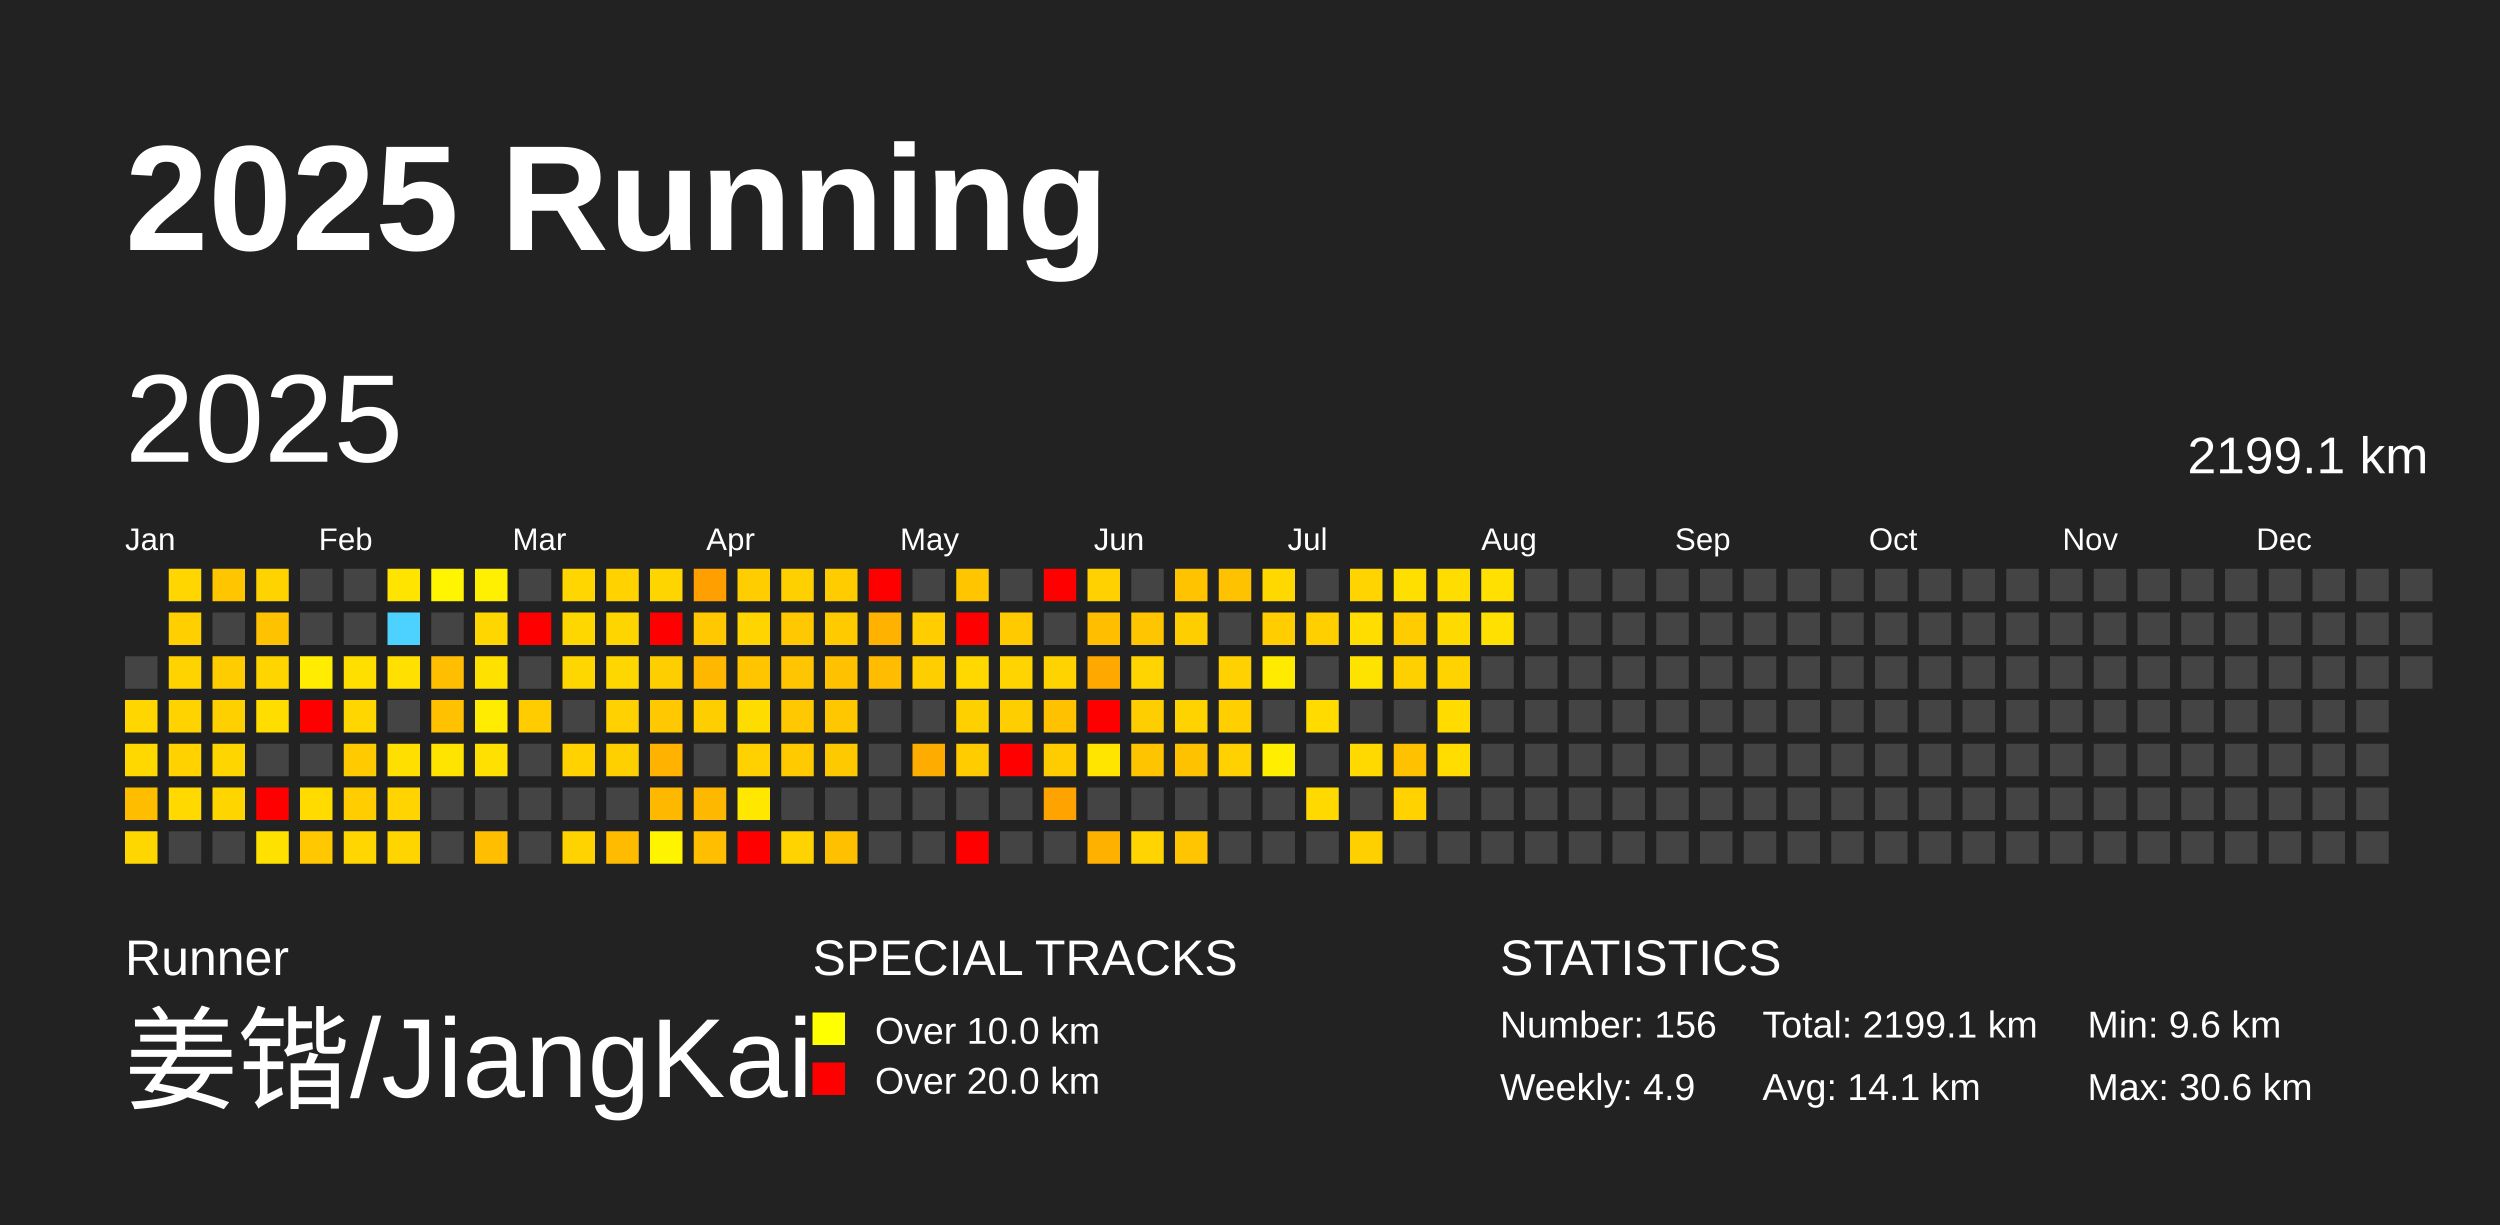
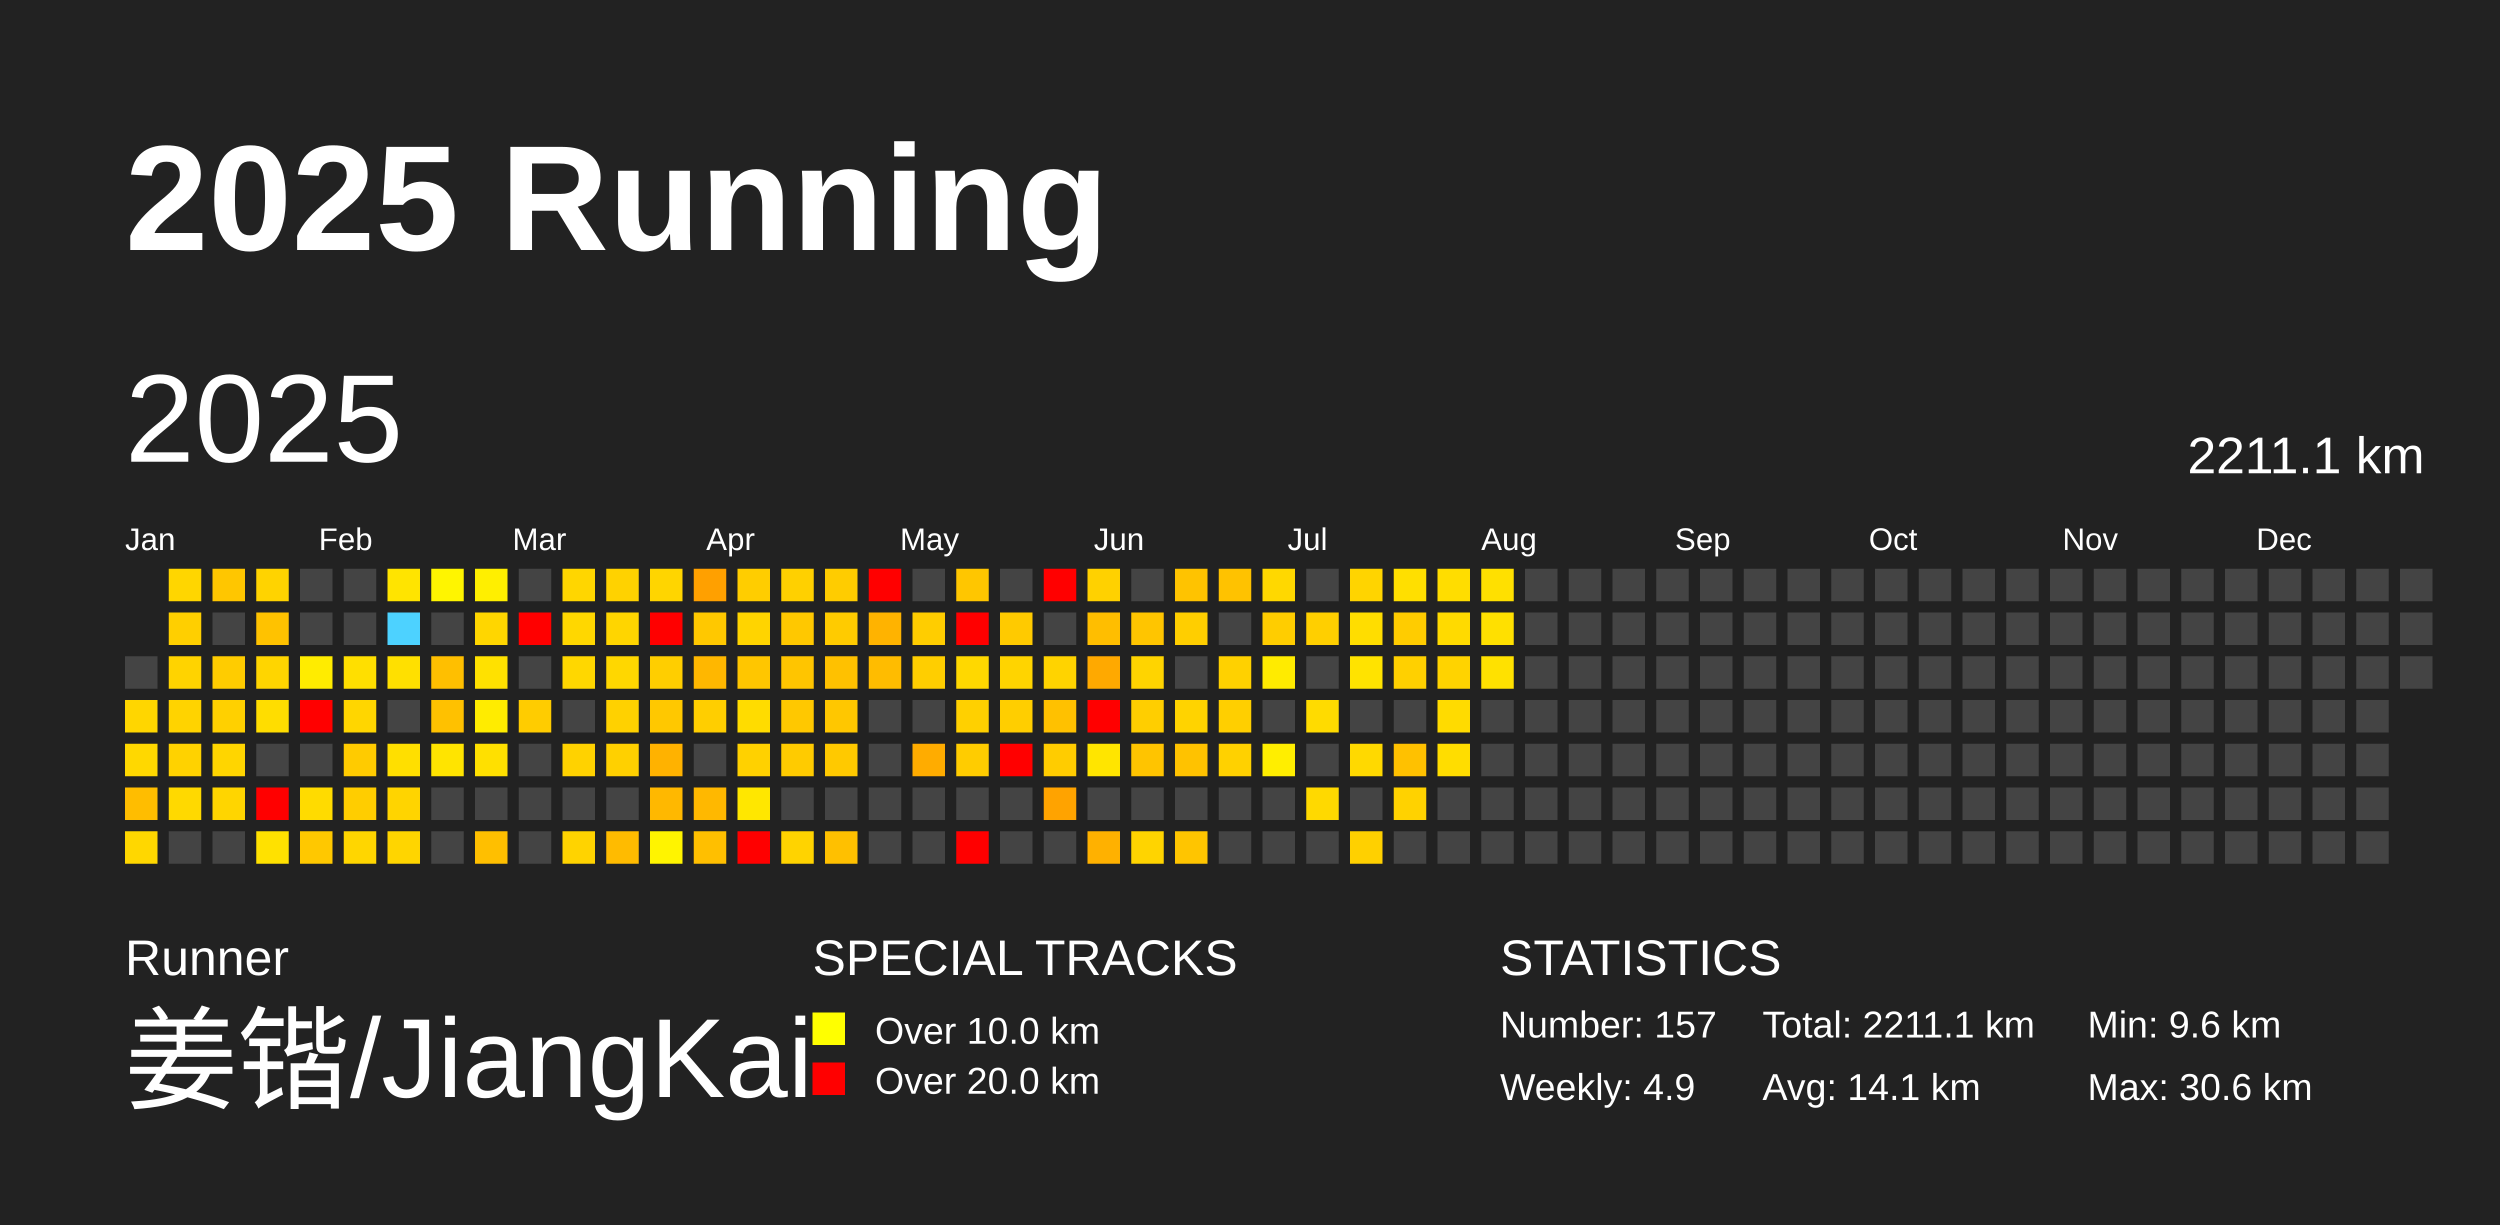
<svg xmlns="http://www.w3.org/2000/svg" baseProfile="full" height="98mm" version="1.1" viewBox="0,0,200,98" width="200mm">
  <defs />
  <rect fill="#222222" height="98" width="200" x="0" y="0" />
  <text fill="#FFFFFF" style="font-size:12px; font-family:Arial; font-weight:bold;" x="10" y="20">2025 Running</text>
  <text fill="#FFFFFF" style="font-size:4px; font-family:Arial" x="10" y="78">Runner</text>
  <text fill="#FFFFFF" style="font-size:9px; font-family:Arial" x="10" y="88">姜锴/JiangKai</text>
  <text fill="#FFFFFF" style="font-size:4px; font-family:Arial" x="65" y="78">SPECIAL TRACKS</text>
  <rect fill="yellow" height="2.6" width="2.6" x="65" y="81" />
  <text fill="#FFFFFF" style="font-size:3px; font-family:Arial" x="70" y="83.5">Over 10.0 km</text>
  <rect fill="red" height="2.6" width="2.6" x="65" y="85" />
  <text fill="#FFFFFF" style="font-size:3px; font-family:Arial" x="70" y="87.5">Over 20.0 km</text>
  <text fill="#FFFFFF" style="font-size:4px; font-family:Arial" x="120" y="78">STATISTICS</text>
-   <text fill="#FFFFFF" style="font-size:3px; font-family:Arial" x="120" y="83">Number: 156</text>
+   <text fill="#FFFFFF" style="font-size:3px; font-family:Arial" x="120" y="83">Number: 157</text>
  <text fill="#FFFFFF" style="font-size:3px; font-family:Arial" x="120" y="88">Weekly: 4.9</text>
-   <text fill="#FFFFFF" style="font-size:3px; font-family:Arial" x="141" y="83">Total: 2199.1 km</text>
+   <text fill="#FFFFFF" style="font-size:3px; font-family:Arial" x="141" y="83">Total: 2211.1 km</text>
  <text fill="#FFFFFF" style="font-size:3px; font-family:Arial" x="141" y="88">Avg: 14.1 km</text>
  <text fill="#FFFFFF" style="font-size:3px; font-family:Arial" x="167" y="83">Min: 9.6 km</text>
  <text fill="#FFFFFF" style="font-size:3px; font-family:Arial" x="167" y="88">Max: 30.6 km</text>
  <text dominant-baseline="hanging" fill="#FFFFFF" style="font-size:10.0px; font-family:Arial;" x="10" y="30">2025</text>
-   <text dominant-baseline="hanging" fill="#FFFFFF" style="font-size:4.125px; font-family:Arial;" x="175" y="35">2199.1 km</text>
+   <text dominant-baseline="hanging" fill="#FFFFFF" style="font-size:4.125px; font-family:Arial;" x="175" y="35">2211.1 km</text>
  <text fill="#FFFFFF" style="font-size:2.5px; font-family:Arial" x="10.0" y="44">Jan</text>
  <text fill="#FFFFFF" style="font-size:2.5px; font-family:Arial" x="25.5" y="44">Feb</text>
  <text fill="#FFFFFF" style="font-size:2.5px; font-family:Arial" x="41.0" y="44">Mar</text>
  <text fill="#FFFFFF" style="font-size:2.5px; font-family:Arial" x="56.5" y="44">Apr</text>
  <text fill="#FFFFFF" style="font-size:2.5px; font-family:Arial" x="72.0" y="44">May</text>
  <text fill="#FFFFFF" style="font-size:2.5px; font-family:Arial" x="87.5" y="44">Jun</text>
  <text fill="#FFFFFF" style="font-size:2.5px; font-family:Arial" x="103.0" y="44">Jul</text>
  <text fill="#FFFFFF" style="font-size:2.5px; font-family:Arial" x="118.5" y="44">Aug</text>
  <text fill="#FFFFFF" style="font-size:2.5px; font-family:Arial" x="134.0" y="44">Sep</text>
  <text fill="#FFFFFF" style="font-size:2.5px; font-family:Arial" x="149.5" y="44">Oct</text>
  <text fill="#FFFFFF" style="font-size:2.5px; font-family:Arial" x="165.0" y="44">Nov</text>
  <text fill="#FFFFFF" style="font-size:2.5px; font-family:Arial" x="180.5" y="44">Dec</text>
  <rect fill="#444444" height="2.6" width="2.6" x="10.0" y="52.5" />
  <rect fill="#ffd600" height="2.6" width="2.6" x="10.0" y="56.0" />
  <rect fill="#ffd800" height="2.6" width="2.6" x="10.0" y="59.5" />
  <rect fill="#ffbd00" height="2.6" width="2.6" x="10.0" y="63.0" />
  <rect fill="#ffd700" height="2.6" width="2.6" x="10.0" y="66.5" />
  <rect fill="#ffd600" height="2.6" width="2.6" x="13.5" y="45.5" />
  <rect fill="#ffcf00" height="2.6" width="2.6" x="13.5" y="49.0" />
  <rect fill="#ffd300" height="2.6" width="2.6" x="13.5" y="52.5" />
  <rect fill="#ffd300" height="2.6" width="2.6" x="13.5" y="56.0" />
  <rect fill="#ffd200" height="2.6" width="2.6" x="13.5" y="59.5" />
  <rect fill="#ffd900" height="2.6" width="2.6" x="13.5" y="63.0" />
  <rect fill="#444444" height="2.6" width="2.6" x="13.5" y="66.5" />
  <rect fill="#ffc600" height="2.6" width="2.6" x="17.0" y="45.5" />
  <rect fill="#444444" height="2.6" width="2.6" x="17.0" y="49.0" />
  <rect fill="#ffcc00" height="2.6" width="2.6" x="17.0" y="52.5" />
  <rect fill="#ffd000" height="2.6" width="2.6" x="17.0" y="56.0" />
  <rect fill="#ffd500" height="2.6" width="2.6" x="17.0" y="59.5" />
  <rect fill="#ffd500" height="2.6" width="2.6" x="17.0" y="63.0" />
  <rect fill="#444444" height="2.6" width="2.6" x="17.0" y="66.5" />
  <rect fill="#ffd300" height="2.6" width="2.6" x="20.5" y="45.5" />
  <rect fill="#ffc200" height="2.6" width="2.6" x="20.5" y="49.0" />
  <rect fill="#ffd500" height="2.6" width="2.6" x="20.5" y="52.5" />
  <rect fill="#ffdd00" height="2.6" width="2.6" x="20.5" y="56.0" />
  <rect fill="#444444" height="2.6" width="2.6" x="20.5" y="59.5" />
  <rect fill="red" height="2.6" width="2.6" x="20.5" y="63.0" />
  <rect fill="#ffe100" height="2.6" width="2.6" x="20.5" y="66.5" />
  <rect fill="#444444" height="2.6" width="2.6" x="24.0" y="45.5" />
  <rect fill="#444444" height="2.6" width="2.6" x="24.0" y="49.0" />
  <rect fill="#ffec00" height="2.6" width="2.6" x="24.0" y="52.5" />
  <rect fill="red" height="2.6" width="2.6" x="24.0" y="56.0" />
  <rect fill="#444444" height="2.6" width="2.6" x="24.0" y="59.5" />
  <rect fill="#ffdb00" height="2.6" width="2.6" x="24.0" y="63.0" />
  <rect fill="#ffc800" height="2.6" width="2.6" x="24.0" y="66.5" />
  <rect fill="#444444" height="2.6" width="2.6" x="27.5" y="45.5" />
  <rect fill="#444444" height="2.6" width="2.6" x="27.5" y="49.0" />
  <rect fill="#ffdf00" height="2.6" width="2.6" x="27.5" y="52.5" />
  <rect fill="#ffd600" height="2.6" width="2.6" x="27.5" y="56.0" />
  <rect fill="#ffcb00" height="2.6" width="2.6" x="27.5" y="59.5" />
  <rect fill="#ffcd00" height="2.6" width="2.6" x="27.5" y="63.0" />
  <rect fill="#ffd600" height="2.6" width="2.6" x="27.5" y="66.5" />
  <rect fill="#ffe400" height="2.6" width="2.6" x="31.0" y="45.5" />
  <rect fill="#4dd2ff" height="2.6" width="2.6" x="31.0" y="49.0" />
  <rect fill="#ffe000" height="2.6" width="2.6" x="31.0" y="52.5" />
  <rect fill="#444444" height="2.6" width="2.6" x="31.0" y="56.0" />
  <rect fill="#ffdf00" height="2.6" width="2.6" x="31.0" y="59.5" />
  <rect fill="#ffd400" height="2.6" width="2.6" x="31.0" y="63.0" />
  <rect fill="#ffd500" height="2.6" width="2.6" x="31.0" y="66.5" />
  <rect fill="#fff500" height="2.6" width="2.6" x="34.5" y="45.5" />
  <rect fill="#444444" height="2.6" width="2.6" x="34.5" y="49.0" />
  <rect fill="#ffbf00" height="2.6" width="2.6" x="34.5" y="52.5" />
  <rect fill="#ffc100" height="2.6" width="2.6" x="34.5" y="56.0" />
  <rect fill="#ffe400" height="2.6" width="2.6" x="34.5" y="59.5" />
  <rect fill="#444444" height="2.6" width="2.6" x="34.5" y="63.0" />
  <rect fill="#444444" height="2.6" width="2.6" x="34.5" y="66.5" />
  <rect fill="#ffef00" height="2.6" width="2.6" x="38.0" y="45.5" />
  <rect fill="#ffd600" height="2.6" width="2.6" x="38.0" y="49.0" />
  <rect fill="#ffe100" height="2.6" width="2.6" x="38.0" y="52.5" />
  <rect fill="#ffec00" height="2.6" width="2.6" x="38.0" y="56.0" />
  <rect fill="#ffe000" height="2.6" width="2.6" x="38.0" y="59.5" />
  <rect fill="#444444" height="2.6" width="2.6" x="38.0" y="63.0" />
  <rect fill="#ffbf00" height="2.6" width="2.6" x="38.0" y="66.5" />
  <rect fill="#444444" height="2.6" width="2.6" x="41.5" y="45.5" />
  <rect fill="red" height="2.6" width="2.6" x="41.5" y="49.0" />
  <rect fill="#444444" height="2.6" width="2.6" x="41.5" y="52.5" />
  <rect fill="#ffcc00" height="2.6" width="2.6" x="41.5" y="56.0" />
  <rect fill="#444444" height="2.6" width="2.6" x="41.5" y="59.5" />
  <rect fill="#444444" height="2.6" width="2.6" x="41.5" y="63.0" />
  <rect fill="#444444" height="2.6" width="2.6" x="41.5" y="66.5" />
  <rect fill="#ffd600" height="2.6" width="2.6" x="45.0" y="45.5" />
  <rect fill="#ffd700" height="2.6" width="2.6" x="45.0" y="49.0" />
  <rect fill="#ffd700" height="2.6" width="2.6" x="45.0" y="52.5" />
  <rect fill="#444444" height="2.6" width="2.6" x="45.0" y="56.0" />
  <rect fill="#ffd200" height="2.6" width="2.6" x="45.0" y="59.5" />
  <rect fill="#444444" height="2.6" width="2.6" x="45.0" y="63.0" />
  <rect fill="#ffd300" height="2.6" width="2.6" x="45.0" y="66.5" />
  <rect fill="#ffd200" height="2.6" width="2.6" x="48.5" y="45.5" />
  <rect fill="#ffd500" height="2.6" width="2.6" x="48.5" y="49.0" />
  <rect fill="#ffd700" height="2.6" width="2.6" x="48.5" y="52.5" />
  <rect fill="#ffd100" height="2.6" width="2.6" x="48.5" y="56.0" />
  <rect fill="#ffd000" height="2.6" width="2.6" x="48.5" y="59.5" />
  <rect fill="#444444" height="2.6" width="2.6" x="48.5" y="63.0" />
  <rect fill="#ffbb00" height="2.6" width="2.6" x="48.5" y="66.5" />
  <rect fill="#ffd500" height="2.6" width="2.6" x="52.0" y="45.5" />
  <rect fill="red" height="2.6" width="2.6" x="52.0" y="49.0" />
  <rect fill="#ffce00" height="2.6" width="2.6" x="52.0" y="52.5" />
  <rect fill="#ffc800" height="2.6" width="2.6" x="52.0" y="56.0" />
  <rect fill="#ffb200" height="2.6" width="2.6" x="52.0" y="59.5" />
  <rect fill="#ffb800" height="2.6" width="2.6" x="52.0" y="63.0" />
  <rect fill="#fff400" height="2.6" width="2.6" x="52.0" y="66.5" />
  <rect fill="#ffa000" height="2.6" width="2.6" x="55.5" y="45.5" />
  <rect fill="#ffc800" height="2.6" width="2.6" x="55.5" y="49.0" />
  <rect fill="#ffb700" height="2.6" width="2.6" x="55.5" y="52.5" />
  <rect fill="#ffce00" height="2.6" width="2.6" x="55.5" y="56.0" />
  <rect fill="#444444" height="2.6" width="2.6" x="55.5" y="59.5" />
  <rect fill="#ffb800" height="2.6" width="2.6" x="55.5" y="63.0" />
  <rect fill="#ffbf00" height="2.6" width="2.6" x="55.5" y="66.5" />
  <rect fill="#ffcd00" height="2.6" width="2.6" x="59.0" y="45.5" />
  <rect fill="#ffd400" height="2.6" width="2.6" x="59.0" y="49.0" />
  <rect fill="#ffc600" height="2.6" width="2.6" x="59.0" y="52.5" />
  <rect fill="#ffdc00" height="2.6" width="2.6" x="59.0" y="56.0" />
  <rect fill="#ffd100" height="2.6" width="2.6" x="59.0" y="59.5" />
  <rect fill="#ffe700" height="2.6" width="2.6" x="59.0" y="63.0" />
  <rect fill="red" height="2.6" width="2.6" x="59.0" y="66.5" />
  <rect fill="#ffd000" height="2.6" width="2.6" x="62.5" y="45.5" />
  <rect fill="#ffc800" height="2.6" width="2.6" x="62.5" y="49.0" />
  <rect fill="#ffc500" height="2.6" width="2.6" x="62.5" y="52.5" />
  <rect fill="#ffc800" height="2.6" width="2.6" x="62.5" y="56.0" />
  <rect fill="#ffcb00" height="2.6" width="2.6" x="62.5" y="59.5" />
  <rect fill="#444444" height="2.6" width="2.6" x="62.5" y="63.0" />
  <rect fill="#ffd300" height="2.6" width="2.6" x="62.5" y="66.5" />
  <rect fill="#ffcc00" height="2.6" width="2.6" x="66.0" y="45.5" />
  <rect fill="#ffcb00" height="2.6" width="2.6" x="66.0" y="49.0" />
  <rect fill="#ffc100" height="2.6" width="2.6" x="66.0" y="52.5" />
  <rect fill="#ffc700" height="2.6" width="2.6" x="66.0" y="56.0" />
  <rect fill="#ffc900" height="2.6" width="2.6" x="66.0" y="59.5" />
  <rect fill="#444444" height="2.6" width="2.6" x="66.0" y="63.0" />
  <rect fill="#ffc000" height="2.6" width="2.6" x="66.0" y="66.5" />
  <rect fill="red" height="2.6" width="2.6" x="69.5" y="45.5" />
  <rect fill="#ffb300" height="2.6" width="2.6" x="69.5" y="49.0" />
  <rect fill="#ffbc00" height="2.6" width="2.6" x="69.5" y="52.5" />
  <rect fill="#444444" height="2.6" width="2.6" x="69.5" y="56.0" />
  <rect fill="#444444" height="2.6" width="2.6" x="69.5" y="59.5" />
  <rect fill="#444444" height="2.6" width="2.6" x="69.5" y="63.0" />
  <rect fill="#444444" height="2.6" width="2.6" x="69.5" y="66.5" />
  <rect fill="#444444" height="2.6" width="2.6" x="73.0" y="45.5" />
  <rect fill="#ffcd00" height="2.6" width="2.6" x="73.0" y="49.0" />
  <rect fill="#ffce00" height="2.6" width="2.6" x="73.0" y="52.5" />
  <rect fill="#444444" height="2.6" width="2.6" x="73.0" y="56.0" />
  <rect fill="#ffac00" height="2.6" width="2.6" x="73.0" y="59.5" />
  <rect fill="#444444" height="2.6" width="2.6" x="73.0" y="63.0" />
  <rect fill="#444444" height="2.6" width="2.6" x="73.0" y="66.5" />
  <rect fill="#ffc600" height="2.6" width="2.6" x="76.5" y="45.5" />
  <rect fill="red" height="2.6" width="2.6" x="76.5" y="49.0" />
  <rect fill="#ffd800" height="2.6" width="2.6" x="76.5" y="52.5" />
  <rect fill="#ffd000" height="2.6" width="2.6" x="76.5" y="56.0" />
  <rect fill="#ffcc00" height="2.6" width="2.6" x="76.5" y="59.5" />
  <rect fill="#444444" height="2.6" width="2.6" x="76.5" y="63.0" />
  <rect fill="red" height="2.6" width="2.6" x="76.5" y="66.5" />
  <rect fill="#444444" height="2.6" width="2.6" x="80.0" y="45.5" />
  <rect fill="#ffca00" height="2.6" width="2.6" x="80.0" y="49.0" />
  <rect fill="#ffd400" height="2.6" width="2.6" x="80.0" y="52.5" />
  <rect fill="#ffce00" height="2.6" width="2.6" x="80.0" y="56.0" />
  <rect fill="red" height="2.6" width="2.6" x="80.0" y="59.5" />
  <rect fill="#444444" height="2.6" width="2.6" x="80.0" y="63.0" />
  <rect fill="#444444" height="2.6" width="2.6" x="80.0" y="66.5" />
  <rect fill="red" height="2.6" width="2.6" x="83.5" y="45.5" />
  <rect fill="#444444" height="2.6" width="2.6" x="83.5" y="49.0" />
  <rect fill="#ffd300" height="2.6" width="2.6" x="83.5" y="52.5" />
  <rect fill="#ffc100" height="2.6" width="2.6" x="83.5" y="56.0" />
  <rect fill="#ffcc00" height="2.6" width="2.6" x="83.5" y="59.5" />
  <rect fill="#ffa300" height="2.6" width="2.6" x="83.5" y="63.0" />
  <rect fill="#444444" height="2.6" width="2.6" x="83.5" y="66.5" />
  <rect fill="#ffd100" height="2.6" width="2.6" x="87.0" y="45.5" />
  <rect fill="#ffbe00" height="2.6" width="2.6" x="87.0" y="49.0" />
  <rect fill="#ffa900" height="2.6" width="2.6" x="87.0" y="52.5" />
  <rect fill="red" height="2.6" width="2.6" x="87.0" y="56.0" />
  <rect fill="#ffe500" height="2.6" width="2.6" x="87.0" y="59.5" />
  <rect fill="#444444" height="2.6" width="2.6" x="87.0" y="63.0" />
  <rect fill="#ffb100" height="2.6" width="2.6" x="87.0" y="66.5" />
  <rect fill="#444444" height="2.6" width="2.6" x="90.5" y="45.5" />
  <rect fill="#ffc500" height="2.6" width="2.6" x="90.5" y="49.0" />
  <rect fill="#ffd400" height="2.6" width="2.6" x="90.5" y="52.5" />
  <rect fill="#ffce00" height="2.6" width="2.6" x="90.5" y="56.0" />
  <rect fill="#ffc400" height="2.6" width="2.6" x="90.5" y="59.5" />
  <rect fill="#444444" height="2.6" width="2.6" x="90.5" y="63.0" />
  <rect fill="#ffd400" height="2.6" width="2.6" x="90.5" y="66.5" />
  <rect fill="#ffc300" height="2.6" width="2.6" x="94.0" y="45.5" />
  <rect fill="#ffce00" height="2.6" width="2.6" x="94.0" y="49.0" />
  <rect fill="#444444" height="2.6" width="2.6" x="94.0" y="52.5" />
  <rect fill="#ffd300" height="2.6" width="2.6" x="94.0" y="56.0" />
  <rect fill="#ffc200" height="2.6" width="2.6" x="94.0" y="59.5" />
  <rect fill="#444444" height="2.6" width="2.6" x="94.0" y="63.0" />
  <rect fill="#ffc500" height="2.6" width="2.6" x="94.0" y="66.5" />
  <rect fill="#ffc200" height="2.6" width="2.6" x="97.5" y="45.5" />
  <rect fill="#444444" height="2.6" width="2.6" x="97.5" y="49.0" />
  <rect fill="#ffd100" height="2.6" width="2.6" x="97.5" y="52.5" />
  <rect fill="#ffcf00" height="2.6" width="2.6" x="97.5" y="56.0" />
  <rect fill="#ffd100" height="2.6" width="2.6" x="97.5" y="59.5" />
  <rect fill="#444444" height="2.6" width="2.6" x="97.5" y="63.0" />
  <rect fill="#444444" height="2.6" width="2.6" x="97.5" y="66.5" />
  <rect fill="#ffd800" height="2.6" width="2.6" x="101.0" y="45.5" />
  <rect fill="#ffcd00" height="2.6" width="2.6" x="101.0" y="49.0" />
  <rect fill="#ffeb00" height="2.6" width="2.6" x="101.0" y="52.5" />
  <rect fill="#444444" height="2.6" width="2.6" x="101.0" y="56.0" />
  <rect fill="#ffee00" height="2.6" width="2.6" x="101.0" y="59.5" />
  <rect fill="#444444" height="2.6" width="2.6" x="101.0" y="63.0" />
  <rect fill="#444444" height="2.6" width="2.6" x="101.0" y="66.5" />
  <rect fill="#444444" height="2.6" width="2.6" x="104.5" y="45.5" />
  <rect fill="#ffcf00" height="2.6" width="2.6" x="104.5" y="49.0" />
  <rect fill="#444444" height="2.6" width="2.6" x="104.5" y="52.5" />
  <rect fill="#ffdb00" height="2.6" width="2.6" x="104.5" y="56.0" />
  <rect fill="#444444" height="2.6" width="2.6" x="104.5" y="59.5" />
  <rect fill="#ffd900" height="2.6" width="2.6" x="104.5" y="63.0" />
  <rect fill="#444444" height="2.6" width="2.6" x="104.5" y="66.5" />
  <rect fill="#ffd400" height="2.6" width="2.6" x="108.0" y="45.5" />
  <rect fill="#ffdd00" height="2.6" width="2.6" x="108.0" y="49.0" />
  <rect fill="#ffe300" height="2.6" width="2.6" x="108.0" y="52.5" />
  <rect fill="#444444" height="2.6" width="2.6" x="108.0" y="56.0" />
  <rect fill="#ffd900" height="2.6" width="2.6" x="108.0" y="59.5" />
  <rect fill="#444444" height="2.6" width="2.6" x="108.0" y="63.0" />
  <rect fill="#ffd000" height="2.6" width="2.6" x="108.0" y="66.5" />
  <rect fill="#ffdf00" height="2.6" width="2.6" x="111.5" y="45.5" />
  <rect fill="#ffcc00" height="2.6" width="2.6" x="111.5" y="49.0" />
  <rect fill="#ffd000" height="2.6" width="2.6" x="111.5" y="52.5" />
  <rect fill="#444444" height="2.6" width="2.6" x="111.5" y="56.0" />
  <rect fill="#ffc100" height="2.6" width="2.6" x="111.5" y="59.5" />
  <rect fill="#ffd200" height="2.6" width="2.6" x="111.5" y="63.0" />
  <rect fill="#444444" height="2.6" width="2.6" x="111.5" y="66.5" />
  <rect fill="#ffdd00" height="2.6" width="2.6" x="115.0" y="45.5" />
  <rect fill="#ffda00" height="2.6" width="2.6" x="115.0" y="49.0" />
  <rect fill="#ffd300" height="2.6" width="2.6" x="115.0" y="52.5" />
  <rect fill="#ffdb00" height="2.6" width="2.6" x="115.0" y="56.0" />
  <rect fill="#ffdd00" height="2.6" width="2.6" x="115.0" y="59.5" />
  <rect fill="#444444" height="2.6" width="2.6" x="115.0" y="63.0" />
  <rect fill="#444444" height="2.6" width="2.6" x="115.0" y="66.5" />
  <rect fill="#ffe000" height="2.6" width="2.6" x="118.5" y="45.5" />
  <rect fill="#ffe000" height="2.6" width="2.6" x="118.5" y="49.0" />
-   <rect fill="#444444" height="2.6" width="2.6" x="118.5" y="52.5" />
+   <rect fill="#ffe100" height="2.6" width="2.6" x="118.5" y="52.5" />
  <rect fill="#444444" height="2.6" width="2.6" x="118.5" y="56.0" />
  <rect fill="#444444" height="2.6" width="2.6" x="118.5" y="59.5" />
  <rect fill="#444444" height="2.6" width="2.6" x="118.5" y="63.0" />
  <rect fill="#444444" height="2.6" width="2.6" x="118.5" y="66.5" />
  <rect fill="#444444" height="2.6" width="2.6" x="122.0" y="45.5" />
  <rect fill="#444444" height="2.6" width="2.6" x="122.0" y="49.0" />
  <rect fill="#444444" height="2.6" width="2.6" x="122.0" y="52.5" />
  <rect fill="#444444" height="2.6" width="2.6" x="122.0" y="56.0" />
  <rect fill="#444444" height="2.6" width="2.6" x="122.0" y="59.5" />
  <rect fill="#444444" height="2.6" width="2.6" x="122.0" y="63.0" />
  <rect fill="#444444" height="2.6" width="2.6" x="122.0" y="66.5" />
  <rect fill="#444444" height="2.6" width="2.6" x="125.5" y="45.5" />
  <rect fill="#444444" height="2.6" width="2.6" x="125.5" y="49.0" />
  <rect fill="#444444" height="2.6" width="2.6" x="125.5" y="52.5" />
  <rect fill="#444444" height="2.6" width="2.6" x="125.5" y="56.0" />
  <rect fill="#444444" height="2.6" width="2.6" x="125.5" y="59.5" />
  <rect fill="#444444" height="2.6" width="2.6" x="125.5" y="63.0" />
  <rect fill="#444444" height="2.6" width="2.6" x="125.5" y="66.5" />
  <rect fill="#444444" height="2.6" width="2.6" x="129.0" y="45.5" />
  <rect fill="#444444" height="2.6" width="2.6" x="129.0" y="49.0" />
  <rect fill="#444444" height="2.6" width="2.6" x="129.0" y="52.5" />
  <rect fill="#444444" height="2.6" width="2.6" x="129.0" y="56.0" />
  <rect fill="#444444" height="2.6" width="2.6" x="129.0" y="59.5" />
  <rect fill="#444444" height="2.6" width="2.6" x="129.0" y="63.0" />
  <rect fill="#444444" height="2.6" width="2.6" x="129.0" y="66.5" />
  <rect fill="#444444" height="2.6" width="2.6" x="132.5" y="45.5" />
  <rect fill="#444444" height="2.6" width="2.6" x="132.5" y="49.0" />
  <rect fill="#444444" height="2.6" width="2.6" x="132.5" y="52.5" />
  <rect fill="#444444" height="2.6" width="2.6" x="132.5" y="56.0" />
  <rect fill="#444444" height="2.6" width="2.6" x="132.5" y="59.5" />
  <rect fill="#444444" height="2.6" width="2.6" x="132.5" y="63.0" />
  <rect fill="#444444" height="2.6" width="2.6" x="132.5" y="66.5" />
  <rect fill="#444444" height="2.6" width="2.6" x="136.0" y="45.5" />
  <rect fill="#444444" height="2.6" width="2.6" x="136.0" y="49.0" />
  <rect fill="#444444" height="2.6" width="2.6" x="136.0" y="52.5" />
  <rect fill="#444444" height="2.6" width="2.6" x="136.0" y="56.0" />
  <rect fill="#444444" height="2.6" width="2.6" x="136.0" y="59.5" />
  <rect fill="#444444" height="2.6" width="2.6" x="136.0" y="63.0" />
  <rect fill="#444444" height="2.6" width="2.6" x="136.0" y="66.5" />
  <rect fill="#444444" height="2.6" width="2.6" x="139.5" y="45.5" />
  <rect fill="#444444" height="2.6" width="2.6" x="139.5" y="49.0" />
  <rect fill="#444444" height="2.6" width="2.6" x="139.5" y="52.5" />
  <rect fill="#444444" height="2.6" width="2.6" x="139.5" y="56.0" />
  <rect fill="#444444" height="2.6" width="2.6" x="139.5" y="59.5" />
  <rect fill="#444444" height="2.6" width="2.6" x="139.5" y="63.0" />
  <rect fill="#444444" height="2.6" width="2.6" x="139.5" y="66.5" />
  <rect fill="#444444" height="2.6" width="2.6" x="143.0" y="45.5" />
  <rect fill="#444444" height="2.6" width="2.6" x="143.0" y="49.0" />
  <rect fill="#444444" height="2.6" width="2.6" x="143.0" y="52.5" />
  <rect fill="#444444" height="2.6" width="2.6" x="143.0" y="56.0" />
  <rect fill="#444444" height="2.6" width="2.6" x="143.0" y="59.5" />
  <rect fill="#444444" height="2.6" width="2.6" x="143.0" y="63.0" />
  <rect fill="#444444" height="2.6" width="2.6" x="143.0" y="66.5" />
  <rect fill="#444444" height="2.6" width="2.6" x="146.5" y="45.5" />
  <rect fill="#444444" height="2.6" width="2.6" x="146.5" y="49.0" />
  <rect fill="#444444" height="2.6" width="2.6" x="146.5" y="52.5" />
  <rect fill="#444444" height="2.6" width="2.6" x="146.5" y="56.0" />
  <rect fill="#444444" height="2.6" width="2.6" x="146.5" y="59.5" />
  <rect fill="#444444" height="2.6" width="2.6" x="146.5" y="63.0" />
  <rect fill="#444444" height="2.6" width="2.6" x="146.5" y="66.5" />
  <rect fill="#444444" height="2.6" width="2.6" x="150.0" y="45.5" />
  <rect fill="#444444" height="2.6" width="2.6" x="150.0" y="49.0" />
  <rect fill="#444444" height="2.6" width="2.6" x="150.0" y="52.5" />
  <rect fill="#444444" height="2.6" width="2.6" x="150.0" y="56.0" />
  <rect fill="#444444" height="2.6" width="2.6" x="150.0" y="59.5" />
  <rect fill="#444444" height="2.6" width="2.6" x="150.0" y="63.0" />
  <rect fill="#444444" height="2.6" width="2.6" x="150.0" y="66.5" />
  <rect fill="#444444" height="2.6" width="2.6" x="153.5" y="45.5" />
  <rect fill="#444444" height="2.6" width="2.6" x="153.5" y="49.0" />
  <rect fill="#444444" height="2.6" width="2.6" x="153.5" y="52.5" />
  <rect fill="#444444" height="2.6" width="2.6" x="153.5" y="56.0" />
  <rect fill="#444444" height="2.6" width="2.6" x="153.5" y="59.5" />
  <rect fill="#444444" height="2.6" width="2.6" x="153.5" y="63.0" />
  <rect fill="#444444" height="2.6" width="2.6" x="153.5" y="66.5" />
  <rect fill="#444444" height="2.6" width="2.6" x="157.0" y="45.5" />
  <rect fill="#444444" height="2.6" width="2.6" x="157.0" y="49.0" />
  <rect fill="#444444" height="2.6" width="2.6" x="157.0" y="52.5" />
  <rect fill="#444444" height="2.6" width="2.6" x="157.0" y="56.0" />
  <rect fill="#444444" height="2.6" width="2.6" x="157.0" y="59.5" />
  <rect fill="#444444" height="2.6" width="2.6" x="157.0" y="63.0" />
  <rect fill="#444444" height="2.6" width="2.6" x="157.0" y="66.5" />
  <rect fill="#444444" height="2.6" width="2.6" x="160.5" y="45.5" />
  <rect fill="#444444" height="2.6" width="2.6" x="160.5" y="49.0" />
  <rect fill="#444444" height="2.6" width="2.6" x="160.5" y="52.5" />
  <rect fill="#444444" height="2.6" width="2.6" x="160.5" y="56.0" />
  <rect fill="#444444" height="2.6" width="2.6" x="160.5" y="59.5" />
  <rect fill="#444444" height="2.6" width="2.6" x="160.5" y="63.0" />
  <rect fill="#444444" height="2.6" width="2.6" x="160.5" y="66.5" />
  <rect fill="#444444" height="2.6" width="2.6" x="164.0" y="45.5" />
  <rect fill="#444444" height="2.6" width="2.6" x="164.0" y="49.0" />
  <rect fill="#444444" height="2.6" width="2.6" x="164.0" y="52.5" />
  <rect fill="#444444" height="2.6" width="2.6" x="164.0" y="56.0" />
  <rect fill="#444444" height="2.6" width="2.6" x="164.0" y="59.5" />
  <rect fill="#444444" height="2.6" width="2.6" x="164.0" y="63.0" />
  <rect fill="#444444" height="2.6" width="2.6" x="164.0" y="66.5" />
  <rect fill="#444444" height="2.6" width="2.6" x="167.5" y="45.5" />
  <rect fill="#444444" height="2.6" width="2.6" x="167.5" y="49.0" />
  <rect fill="#444444" height="2.6" width="2.6" x="167.5" y="52.5" />
  <rect fill="#444444" height="2.6" width="2.6" x="167.5" y="56.0" />
  <rect fill="#444444" height="2.6" width="2.6" x="167.5" y="59.5" />
  <rect fill="#444444" height="2.6" width="2.6" x="167.5" y="63.0" />
  <rect fill="#444444" height="2.6" width="2.6" x="167.5" y="66.5" />
  <rect fill="#444444" height="2.6" width="2.6" x="171.0" y="45.5" />
  <rect fill="#444444" height="2.6" width="2.6" x="171.0" y="49.0" />
  <rect fill="#444444" height="2.6" width="2.6" x="171.0" y="52.5" />
  <rect fill="#444444" height="2.6" width="2.6" x="171.0" y="56.0" />
  <rect fill="#444444" height="2.6" width="2.6" x="171.0" y="59.5" />
  <rect fill="#444444" height="2.6" width="2.6" x="171.0" y="63.0" />
  <rect fill="#444444" height="2.6" width="2.6" x="171.0" y="66.5" />
  <rect fill="#444444" height="2.6" width="2.6" x="174.5" y="45.5" />
  <rect fill="#444444" height="2.6" width="2.6" x="174.5" y="49.0" />
  <rect fill="#444444" height="2.6" width="2.6" x="174.5" y="52.5" />
  <rect fill="#444444" height="2.6" width="2.6" x="174.5" y="56.0" />
  <rect fill="#444444" height="2.6" width="2.6" x="174.5" y="59.5" />
  <rect fill="#444444" height="2.6" width="2.6" x="174.5" y="63.0" />
  <rect fill="#444444" height="2.6" width="2.6" x="174.5" y="66.5" />
  <rect fill="#444444" height="2.6" width="2.6" x="178.0" y="45.5" />
  <rect fill="#444444" height="2.6" width="2.6" x="178.0" y="49.0" />
  <rect fill="#444444" height="2.6" width="2.6" x="178.0" y="52.5" />
  <rect fill="#444444" height="2.6" width="2.6" x="178.0" y="56.0" />
  <rect fill="#444444" height="2.6" width="2.6" x="178.0" y="59.5" />
  <rect fill="#444444" height="2.6" width="2.6" x="178.0" y="63.0" />
  <rect fill="#444444" height="2.6" width="2.6" x="178.0" y="66.5" />
  <rect fill="#444444" height="2.6" width="2.6" x="181.5" y="45.5" />
  <rect fill="#444444" height="2.6" width="2.6" x="181.5" y="49.0" />
  <rect fill="#444444" height="2.6" width="2.6" x="181.5" y="52.5" />
  <rect fill="#444444" height="2.6" width="2.6" x="181.5" y="56.0" />
  <rect fill="#444444" height="2.6" width="2.6" x="181.5" y="59.5" />
  <rect fill="#444444" height="2.6" width="2.6" x="181.5" y="63.0" />
  <rect fill="#444444" height="2.6" width="2.6" x="181.5" y="66.5" />
  <rect fill="#444444" height="2.6" width="2.6" x="185.0" y="45.5" />
  <rect fill="#444444" height="2.6" width="2.6" x="185.0" y="49.0" />
  <rect fill="#444444" height="2.6" width="2.6" x="185.0" y="52.5" />
  <rect fill="#444444" height="2.6" width="2.6" x="185.0" y="56.0" />
  <rect fill="#444444" height="2.6" width="2.6" x="185.0" y="59.5" />
  <rect fill="#444444" height="2.6" width="2.6" x="185.0" y="63.0" />
  <rect fill="#444444" height="2.6" width="2.6" x="185.0" y="66.5" />
  <rect fill="#444444" height="2.6" width="2.6" x="188.5" y="45.5" />
  <rect fill="#444444" height="2.6" width="2.6" x="188.5" y="49.0" />
  <rect fill="#444444" height="2.6" width="2.6" x="188.5" y="52.5" />
  <rect fill="#444444" height="2.6" width="2.6" x="188.5" y="56.0" />
  <rect fill="#444444" height="2.6" width="2.6" x="188.5" y="59.5" />
  <rect fill="#444444" height="2.6" width="2.6" x="188.5" y="63.0" />
  <rect fill="#444444" height="2.6" width="2.6" x="188.5" y="66.5" />
  <rect fill="#444444" height="2.6" width="2.6" x="192.0" y="45.5" />
  <rect fill="#444444" height="2.6" width="2.6" x="192.0" y="49.0" />
  <rect fill="#444444" height="2.6" width="2.6" x="192.0" y="52.5" />
</svg>
